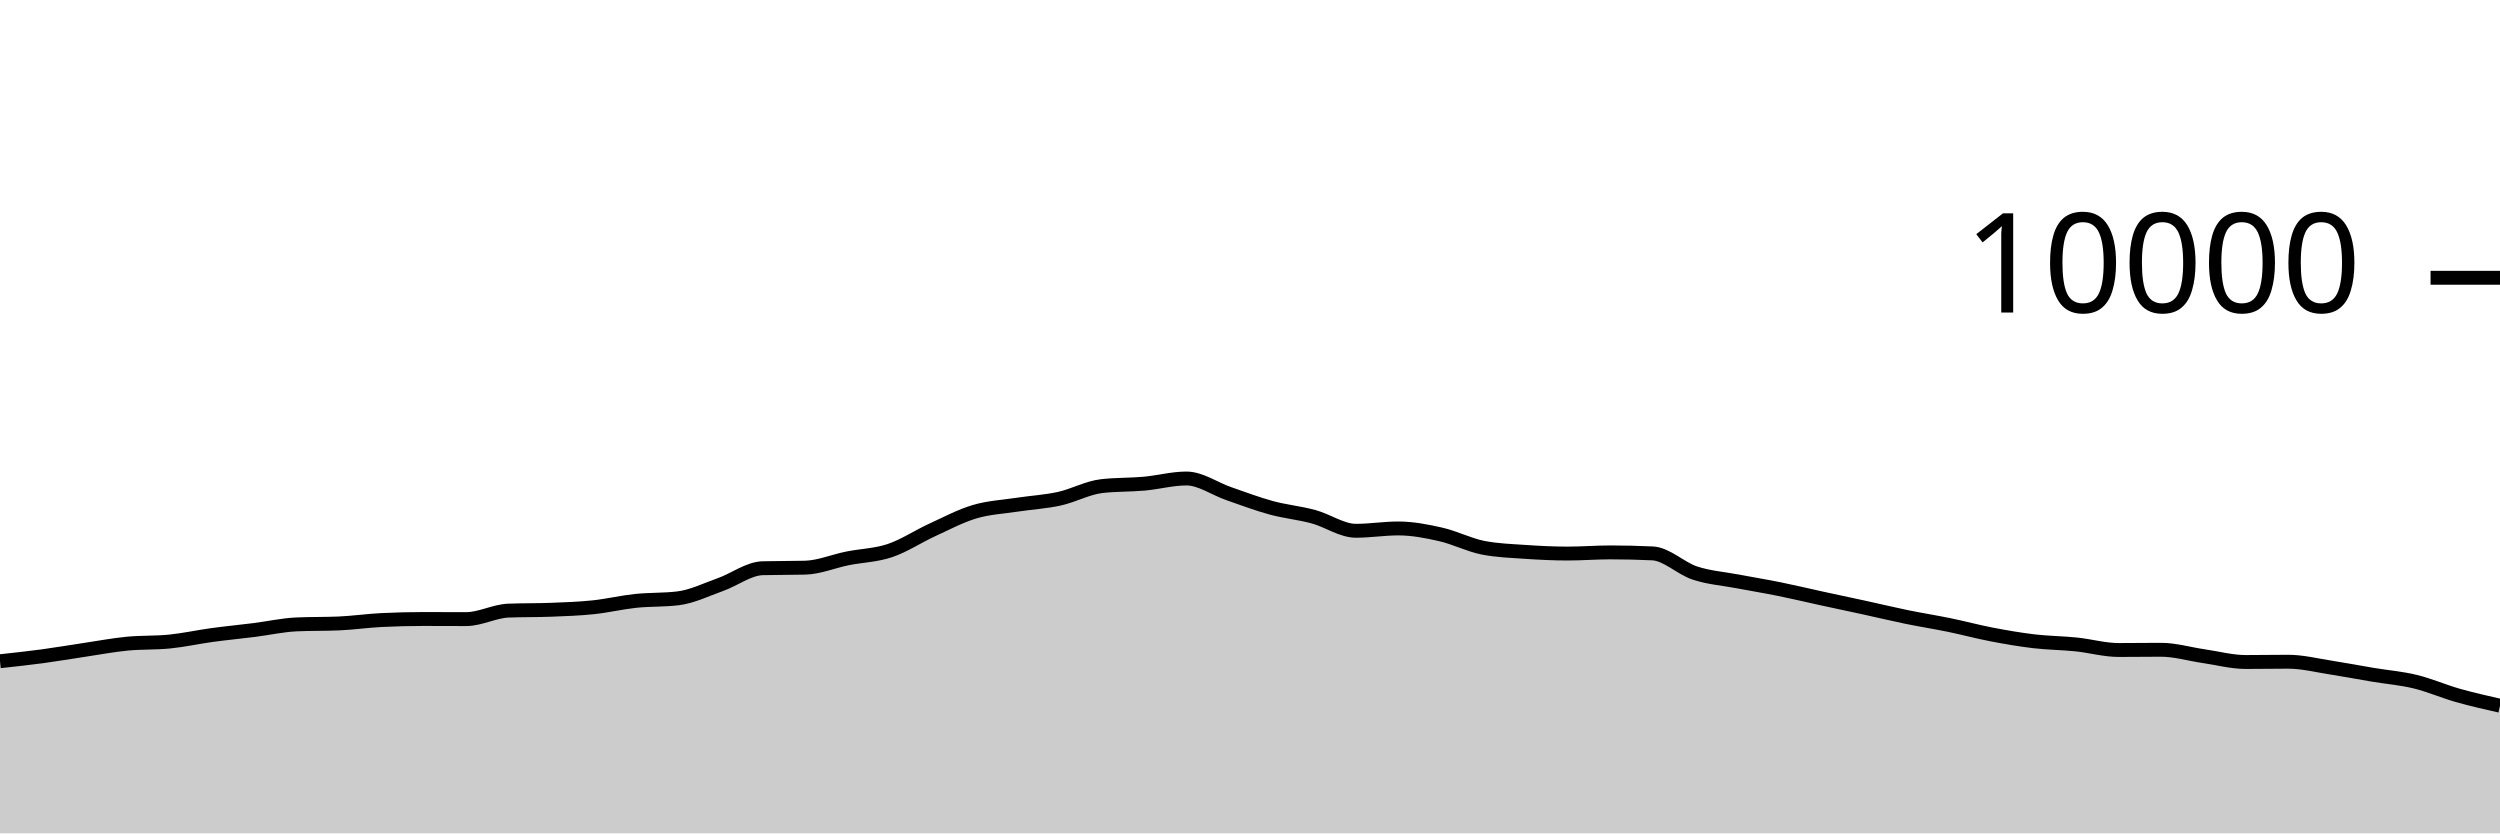
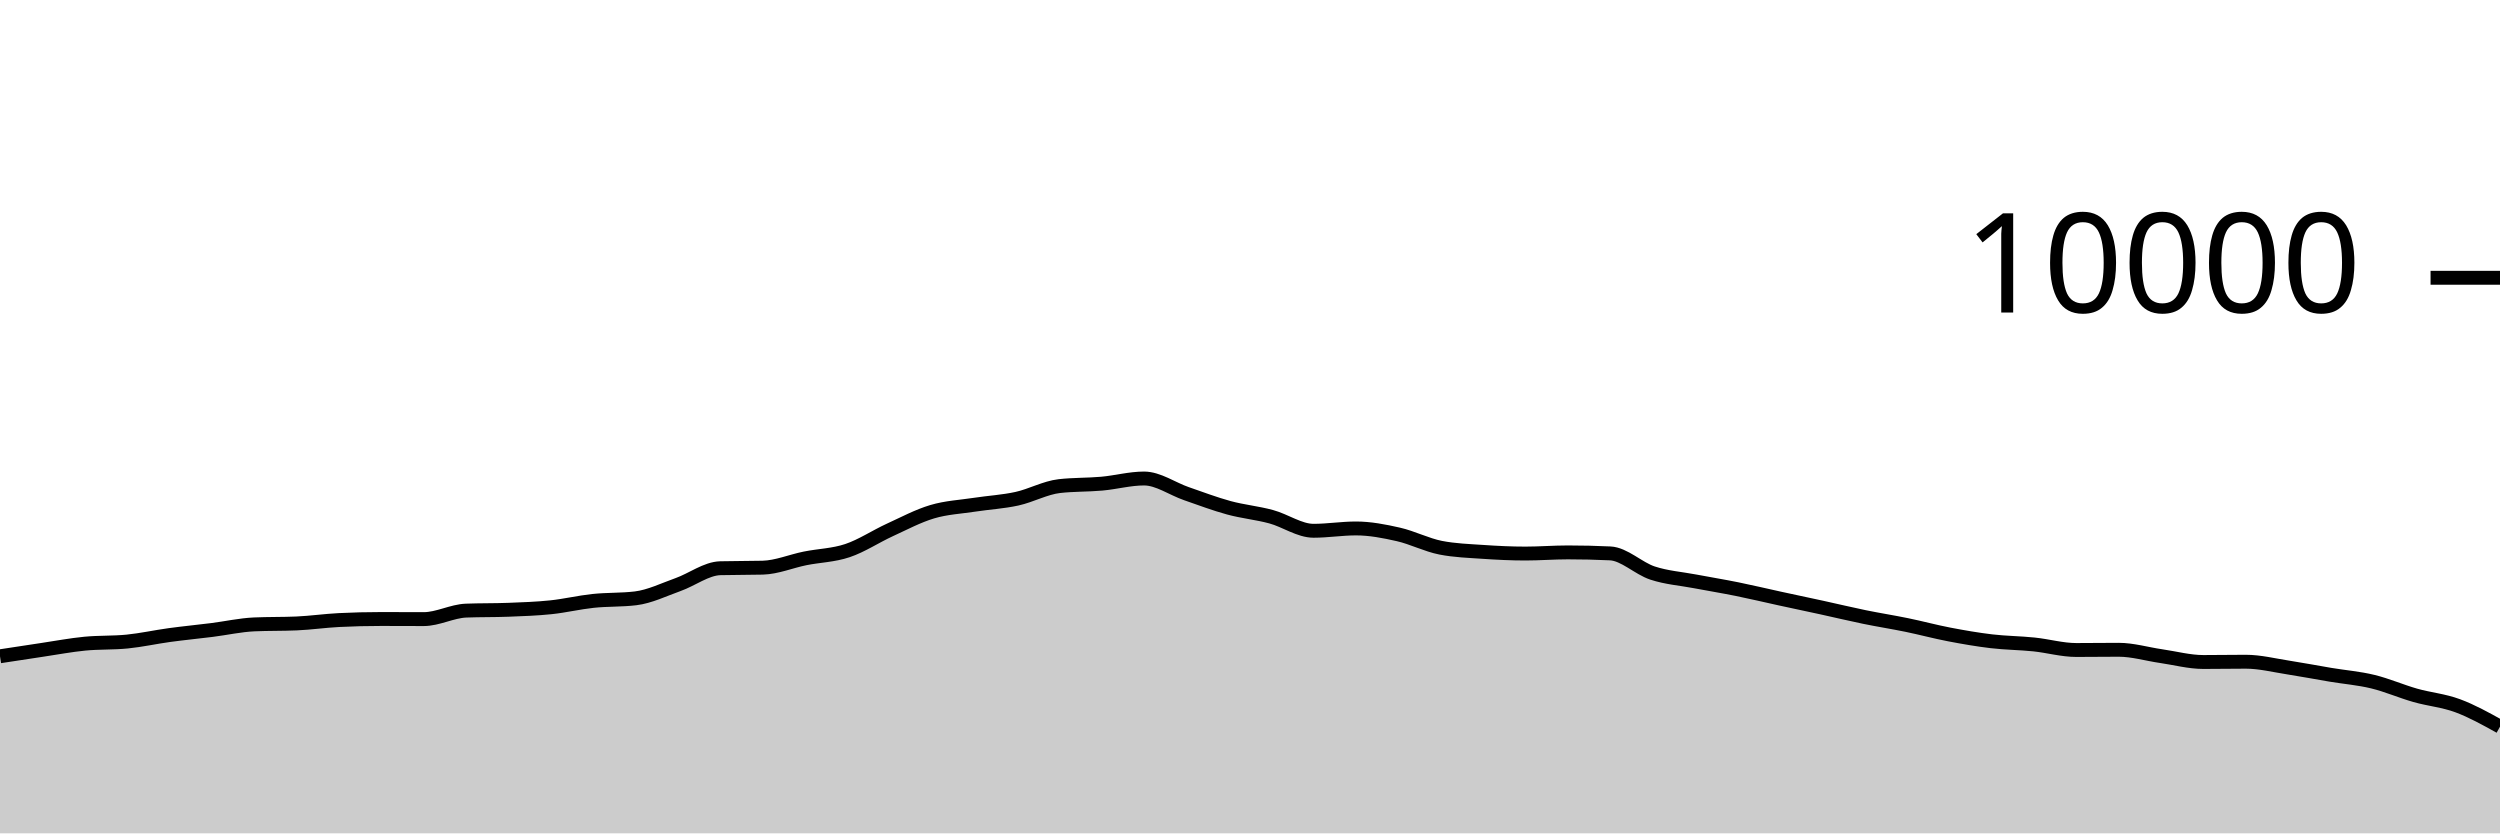
<svg xmlns="http://www.w3.org/2000/svg" viewBox="0 0 180 60">
  <g transform="translate(0,20)">
-     <path class="area" fill="rgba(0, 0, 0, 0.2)" d="M0,27.608C1.017,27.498,2.034,27.389,3.051,27.252C4.068,27.115,5.085,26.939,6.102,26.788C7.119,26.637,8.136,26.443,9.153,26.344C10.169,26.245,11.186,26.293,12.203,26.192C13.22,26.091,14.237,25.863,15.254,25.724C16.271,25.585,17.288,25.488,18.305,25.36C19.322,25.232,20.339,25.001,21.356,24.956C22.373,24.911,23.39,24.933,24.407,24.888C25.424,24.843,26.441,24.695,27.458,24.644C28.475,24.593,29.492,24.568,30.508,24.568C31.525,24.568,32.542,24.576,33.559,24.576C34.576,24.576,35.593,24.004,36.61,23.964C37.627,23.924,38.644,23.944,39.661,23.904C40.678,23.864,41.695,23.831,42.712,23.724C43.729,23.617,44.746,23.371,45.763,23.264C46.78,23.157,47.797,23.203,48.814,23.08C49.831,22.957,50.847,22.453,51.864,22.092C52.881,21.731,53.898,20.939,54.915,20.912C55.932,20.885,56.949,20.899,57.966,20.872C58.983,20.845,60,20.409,61.017,20.204C62.034,19.999,63.051,19.985,64.068,19.644C65.085,19.303,66.102,18.623,67.119,18.156C68.136,17.689,69.153,17.147,70.169,16.844C71.186,16.541,72.203,16.496,73.22,16.34C74.237,16.184,75.254,16.131,76.271,15.908C77.288,15.685,78.305,15.117,79.322,15C80.339,14.883,81.356,14.915,82.373,14.824C83.39,14.733,84.407,14.452,85.424,14.452C86.441,14.452,87.458,15.193,88.475,15.544C89.492,15.895,90.508,16.283,91.525,16.56C92.542,16.837,93.559,16.928,94.576,17.204C95.593,17.48,96.61,18.216,97.627,18.216C98.644,18.216,99.661,18.048,100.678,18.048C101.695,18.048,102.712,18.245,103.729,18.476C104.746,18.707,105.763,19.236,106.78,19.436C107.797,19.636,108.814,19.666,109.831,19.736C110.847,19.806,111.864,19.856,112.881,19.856C113.898,19.856,114.915,19.772,115.932,19.772C116.949,19.772,117.966,19.796,118.983,19.844C120,19.892,121.017,20.925,122.034,21.26C123.051,21.595,124.068,21.663,125.085,21.856C126.102,22.049,127.119,22.214,128.136,22.42C129.153,22.626,130.169,22.871,131.186,23.092C132.203,23.313,133.22,23.526,134.237,23.748C135.254,23.97,136.271,24.215,137.288,24.424C138.305,24.633,139.322,24.791,140.339,25C141.356,25.209,142.373,25.485,143.39,25.68C144.407,25.875,145.424,26.052,146.441,26.172C147.458,26.292,148.475,26.295,149.492,26.4C150.508,26.505,151.525,26.8,152.542,26.8C153.559,26.8,154.576,26.784,155.593,26.784C156.61,26.784,157.627,27.093,158.644,27.24C159.661,27.387,160.678,27.664,161.695,27.664C162.712,27.664,163.729,27.644,164.746,27.644C165.763,27.644,166.78,27.903,167.797,28.06C168.814,28.217,169.831,28.414,170.847,28.584C171.864,28.754,172.881,28.833,173.898,29.08C174.915,29.327,175.932,29.775,176.949,30.064C177.966,30.353,178.983,30.582,180,30.812L180,40C178.983,40,177.966,40,176.949,40C175.932,40,174.915,40,173.898,40C172.881,40,171.864,40,170.847,40C169.831,40,168.814,40,167.797,40C166.78,40,165.763,40,164.746,40C163.729,40,162.712,40,161.695,40C160.678,40,159.661,40,158.644,40C157.627,40,156.61,40,155.593,40C154.576,40,153.559,40,152.542,40C151.525,40,150.508,40,149.492,40C148.475,40,147.458,40,146.441,40C145.424,40,144.407,40,143.39,40C142.373,40,141.356,40,140.339,40C139.322,40,138.305,40,137.288,40C136.271,40,135.254,40,134.237,40C133.22,40,132.203,40,131.186,40C130.169,40,129.153,40,128.136,40C127.119,40,126.102,40,125.085,40C124.068,40,123.051,40,122.034,40C121.017,40,120,40,118.983,40C117.966,40,116.949,40,115.932,40C114.915,40,113.898,40,112.881,40C111.864,40,110.847,40,109.831,40C108.814,40,107.797,40,106.78,40C105.763,40,104.746,40,103.729,40C102.712,40,101.695,40,100.678,40C99.661,40,98.644,40,97.627,40C96.61,40,95.593,40,94.576,40C93.559,40,92.542,40,91.525,40C90.508,40,89.492,40,88.475,40C87.458,40,86.441,40,85.424,40C84.407,40,83.39,40,82.373,40C81.356,40,80.339,40,79.322,40C78.305,40,77.288,40,76.271,40C75.254,40,74.237,40,73.22,40C72.203,40,71.186,40,70.169,40C69.153,40,68.136,40,67.119,40C66.102,40,65.085,40,64.068,40C63.051,40,62.034,40,61.017,40C60,40,58.983,40,57.966,40C56.949,40,55.932,40,54.915,40C53.898,40,52.881,40,51.864,40C50.847,40,49.831,40,48.814,40C47.797,40,46.78,40,45.763,40C44.746,40,43.729,40,42.712,40C41.695,40,40.678,40,39.661,40C38.644,40,37.627,40,36.61,40C35.593,40,34.576,40,33.559,40C32.542,40,31.525,40,30.508,40C29.492,40,28.475,40,27.458,40C26.441,40,25.424,40,24.407,40C23.39,40,22.373,40,21.356,40C20.339,40,19.322,40,18.305,40C17.288,40,16.271,40,15.254,40C14.237,40,13.22,40,12.203,40C11.186,40,10.169,40,9.153,40C8.136,40,7.119,40,6.102,40C5.085,40,4.068,40,3.051,40C2.034,40,1.017,40,0,40Z" />
-     <path class="line" stroke="black" fill="none" d="M0,27.608C1.017,27.498,2.034,27.389,3.051,27.252C4.068,27.115,5.085,26.939,6.102,26.788C7.119,26.637,8.136,26.443,9.153,26.344C10.169,26.245,11.186,26.293,12.203,26.192C13.22,26.091,14.237,25.863,15.254,25.724C16.271,25.585,17.288,25.488,18.305,25.36C19.322,25.232,20.339,25.001,21.356,24.956C22.373,24.911,23.39,24.933,24.407,24.888C25.424,24.843,26.441,24.695,27.458,24.644C28.475,24.593,29.492,24.568,30.508,24.568C31.525,24.568,32.542,24.576,33.559,24.576C34.576,24.576,35.593,24.004,36.61,23.964C37.627,23.924,38.644,23.944,39.661,23.904C40.678,23.864,41.695,23.831,42.712,23.724C43.729,23.617,44.746,23.371,45.763,23.264C46.78,23.157,47.797,23.203,48.814,23.08C49.831,22.957,50.847,22.453,51.864,22.092C52.881,21.731,53.898,20.939,54.915,20.912C55.932,20.885,56.949,20.899,57.966,20.872C58.983,20.845,60,20.409,61.017,20.204C62.034,19.999,63.051,19.985,64.068,19.644C65.085,19.303,66.102,18.623,67.119,18.156C68.136,17.689,69.153,17.147,70.169,16.844C71.186,16.541,72.203,16.496,73.22,16.34C74.237,16.184,75.254,16.131,76.271,15.908C77.288,15.685,78.305,15.117,79.322,15C80.339,14.883,81.356,14.915,82.373,14.824C83.39,14.733,84.407,14.452,85.424,14.452C86.441,14.452,87.458,15.193,88.475,15.544C89.492,15.895,90.508,16.283,91.525,16.56C92.542,16.837,93.559,16.928,94.576,17.204C95.593,17.48,96.61,18.216,97.627,18.216C98.644,18.216,99.661,18.048,100.678,18.048C101.695,18.048,102.712,18.245,103.729,18.476C104.746,18.707,105.763,19.236,106.78,19.436C107.797,19.636,108.814,19.666,109.831,19.736C110.847,19.806,111.864,19.856,112.881,19.856C113.898,19.856,114.915,19.772,115.932,19.772C116.949,19.772,117.966,19.796,118.983,19.844C120,19.892,121.017,20.925,122.034,21.26C123.051,21.595,124.068,21.663,125.085,21.856C126.102,22.049,127.119,22.214,128.136,22.42C129.153,22.626,130.169,22.871,131.186,23.092C132.203,23.313,133.22,23.526,134.237,23.748C135.254,23.97,136.271,24.215,137.288,24.424C138.305,24.633,139.322,24.791,140.339,25C141.356,25.209,142.373,25.485,143.39,25.68C144.407,25.875,145.424,26.052,146.441,26.172C147.458,26.292,148.475,26.295,149.492,26.4C150.508,26.505,151.525,26.8,152.542,26.8C153.559,26.8,154.576,26.784,155.593,26.784C156.61,26.784,157.627,27.093,158.644,27.24C159.661,27.387,160.678,27.664,161.695,27.664C162.712,27.664,163.729,27.644,164.746,27.644C165.763,27.644,166.78,27.903,167.797,28.06C168.814,28.217,169.831,28.414,170.847,28.584C171.864,28.754,172.881,28.833,173.898,29.08C174.915,29.327,175.932,29.775,176.949,30.064C177.966,30.353,178.983,30.582,180,30.812" />
+     <path class="area" fill="rgba(0, 0, 0, 0.2)" d="M0,27.252C1.017,27.096,2.034,26.939,3.051,26.788C4.068,26.637,5.085,26.443,6.102,26.344C7.119,26.245,8.136,26.293,9.153,26.192C10.169,26.091,11.186,25.863,12.203,25.724C13.22,25.585,14.237,25.488,15.254,25.36C16.271,25.232,17.288,25.001,18.305,24.956C19.322,24.911,20.339,24.933,21.356,24.888C22.373,24.843,23.39,24.695,24.407,24.644C25.424,24.593,26.441,24.568,27.458,24.568C28.475,24.568,29.492,24.576,30.508,24.576C31.525,24.576,32.542,24.004,33.559,23.964C34.576,23.924,35.593,23.944,36.61,23.904C37.627,23.864,38.644,23.831,39.661,23.724C40.678,23.617,41.695,23.371,42.712,23.264C43.729,23.157,44.746,23.203,45.763,23.08C46.78,22.957,47.797,22.453,48.814,22.092C49.831,21.731,50.847,20.939,51.864,20.912C52.881,20.885,53.898,20.899,54.915,20.872C55.932,20.845,56.949,20.409,57.966,20.204C58.983,19.999,60,19.985,61.017,19.644C62.034,19.303,63.051,18.623,64.068,18.156C65.085,17.689,66.102,17.147,67.119,16.844C68.136,16.541,69.153,16.496,70.169,16.34C71.186,16.184,72.203,16.131,73.22,15.908C74.237,15.685,75.254,15.117,76.271,15C77.288,14.883,78.305,14.915,79.322,14.824C80.339,14.733,81.356,14.452,82.373,14.452C83.39,14.452,84.407,15.193,85.424,15.544C86.441,15.895,87.458,16.283,88.475,16.56C89.492,16.837,90.508,16.928,91.525,17.204C92.542,17.48,93.559,18.216,94.576,18.216C95.593,18.216,96.61,18.048,97.627,18.048C98.644,18.048,99.661,18.245,100.678,18.476C101.695,18.707,102.712,19.236,103.729,19.436C104.746,19.636,105.763,19.666,106.78,19.736C107.797,19.806,108.814,19.856,109.831,19.856C110.847,19.856,111.864,19.772,112.881,19.772C113.898,19.772,114.915,19.796,115.932,19.844C116.949,19.892,117.966,20.925,118.983,21.26C120,21.595,121.017,21.663,122.034,21.856C123.051,22.049,124.068,22.214,125.085,22.42C126.102,22.626,127.119,22.871,128.136,23.092C129.153,23.313,130.169,23.526,131.186,23.748C132.203,23.97,133.22,24.215,134.237,24.424C135.254,24.633,136.271,24.791,137.288,25C138.305,25.209,139.322,25.485,140.339,25.68C141.356,25.875,142.373,26.052,143.39,26.172C144.407,26.292,145.424,26.295,146.441,26.4C147.458,26.505,148.475,26.8,149.492,26.8C150.508,26.8,151.525,26.784,152.542,26.784C153.559,26.784,154.576,27.093,155.593,27.24C156.61,27.387,157.627,27.664,158.644,27.664C159.661,27.664,160.678,27.644,161.695,27.644C162.712,27.644,163.729,27.903,164.746,28.06C165.763,28.217,166.78,28.414,167.797,28.584C168.814,28.754,169.831,28.833,170.847,29.08C171.864,29.327,172.881,29.775,173.898,30.064C174.915,30.353,175.932,30.436,176.949,30.812C177.966,31.188,178.983,31.754,180,32.32L180,40C178.983,40,177.966,40,176.949,40C175.932,40,174.915,40,173.898,40C172.881,40,171.864,40,170.847,40C169.831,40,168.814,40,167.797,40C166.78,40,165.763,40,164.746,40C163.729,40,162.712,40,161.695,40C160.678,40,159.661,40,158.644,40C157.627,40,156.61,40,155.593,40C154.576,40,153.559,40,152.542,40C151.525,40,150.508,40,149.492,40C148.475,40,147.458,40,146.441,40C145.424,40,144.407,40,143.39,40C142.373,40,141.356,40,140.339,40C139.322,40,138.305,40,137.288,40C136.271,40,135.254,40,134.237,40C133.22,40,132.203,40,131.186,40C130.169,40,129.153,40,128.136,40C127.119,40,126.102,40,125.085,40C124.068,40,123.051,40,122.034,40C121.017,40,120,40,118.983,40C117.966,40,116.949,40,115.932,40C114.915,40,113.898,40,112.881,40C111.864,40,110.847,40,109.831,40C108.814,40,107.797,40,106.78,40C105.763,40,104.746,40,103.729,40C102.712,40,101.695,40,100.678,40C99.661,40,98.644,40,97.627,40C96.61,40,95.593,40,94.576,40C93.559,40,92.542,40,91.525,40C90.508,40,89.492,40,88.475,40C87.458,40,86.441,40,85.424,40C84.407,40,83.39,40,82.373,40C81.356,40,80.339,40,79.322,40C78.305,40,77.288,40,76.271,40C75.254,40,74.237,40,73.22,40C72.203,40,71.186,40,70.169,40C69.153,40,68.136,40,67.119,40C66.102,40,65.085,40,64.068,40C63.051,40,62.034,40,61.017,40C60,40,58.983,40,57.966,40C56.949,40,55.932,40,54.915,40C53.898,40,52.881,40,51.864,40C50.847,40,49.831,40,48.814,40C47.797,40,46.78,40,45.763,40C44.746,40,43.729,40,42.712,40C41.695,40,40.678,40,39.661,40C38.644,40,37.627,40,36.61,40C35.593,40,34.576,40,33.559,40C32.542,40,31.525,40,30.508,40C29.492,40,28.475,40,27.458,40C26.441,40,25.424,40,24.407,40C23.39,40,22.373,40,21.356,40C20.339,40,19.322,40,18.305,40C17.288,40,16.271,40,15.254,40C14.237,40,13.22,40,12.203,40C11.186,40,10.169,40,9.153,40C8.136,40,7.119,40,6.102,40C5.085,40,4.068,40,3.051,40C2.034,40,1.017,40,0,40Z" />
+     <path class="line" stroke="black" fill="none" d="M0,27.252C1.017,27.096,2.034,26.939,3.051,26.788C4.068,26.637,5.085,26.443,6.102,26.344C7.119,26.245,8.136,26.293,9.153,26.192C10.169,26.091,11.186,25.863,12.203,25.724C13.22,25.585,14.237,25.488,15.254,25.36C16.271,25.232,17.288,25.001,18.305,24.956C19.322,24.911,20.339,24.933,21.356,24.888C22.373,24.843,23.39,24.695,24.407,24.644C25.424,24.593,26.441,24.568,27.458,24.568C28.475,24.568,29.492,24.576,30.508,24.576C31.525,24.576,32.542,24.004,33.559,23.964C34.576,23.924,35.593,23.944,36.61,23.904C37.627,23.864,38.644,23.831,39.661,23.724C40.678,23.617,41.695,23.371,42.712,23.264C43.729,23.157,44.746,23.203,45.763,23.08C46.78,22.957,47.797,22.453,48.814,22.092C49.831,21.731,50.847,20.939,51.864,20.912C52.881,20.885,53.898,20.899,54.915,20.872C55.932,20.845,56.949,20.409,57.966,20.204C58.983,19.999,60,19.985,61.017,19.644C62.034,19.303,63.051,18.623,64.068,18.156C65.085,17.689,66.102,17.147,67.119,16.844C68.136,16.541,69.153,16.496,70.169,16.34C71.186,16.184,72.203,16.131,73.22,15.908C74.237,15.685,75.254,15.117,76.271,15C77.288,14.883,78.305,14.915,79.322,14.824C80.339,14.733,81.356,14.452,82.373,14.452C83.39,14.452,84.407,15.193,85.424,15.544C86.441,15.895,87.458,16.283,88.475,16.56C89.492,16.837,90.508,16.928,91.525,17.204C92.542,17.48,93.559,18.216,94.576,18.216C95.593,18.216,96.61,18.048,97.627,18.048C98.644,18.048,99.661,18.245,100.678,18.476C101.695,18.707,102.712,19.236,103.729,19.436C104.746,19.636,105.763,19.666,106.78,19.736C107.797,19.806,108.814,19.856,109.831,19.856C110.847,19.856,111.864,19.772,112.881,19.772C113.898,19.772,114.915,19.796,115.932,19.844C116.949,19.892,117.966,20.925,118.983,21.26C120,21.595,121.017,21.663,122.034,21.856C123.051,22.049,124.068,22.214,125.085,22.42C126.102,22.626,127.119,22.871,128.136,23.092C129.153,23.313,130.169,23.526,131.186,23.748C132.203,23.97,133.22,24.215,134.237,24.424C135.254,24.633,136.271,24.791,137.288,25C138.305,25.209,139.322,25.485,140.339,25.68C141.356,25.875,142.373,26.052,143.39,26.172C144.407,26.292,145.424,26.295,146.441,26.4C147.458,26.505,148.475,26.8,149.492,26.8C150.508,26.8,151.525,26.784,152.542,26.784C153.559,26.784,154.576,27.093,155.593,27.24C156.61,27.387,157.627,27.664,158.644,27.664C159.661,27.664,160.678,27.644,161.695,27.644C162.712,27.644,163.729,27.903,164.746,28.06C165.763,28.217,166.78,28.414,167.797,28.584C168.814,28.754,169.831,28.833,170.847,29.08C171.864,29.327,172.881,29.775,173.898,30.064C174.915,30.353,175.932,30.436,176.949,30.812C177.966,31.188,178.983,31.754,180,32.32" />
    <path class="axis-ceiling" stroke-width="1" stroke="black" fill="none" d="M175,0L180,0" />
    <text class="axis-ceiling-label" font-family="sans-serif" text-anchor="end" font-size="10px" x="170" y="2.5">10000</text>
  </g>
</svg>
